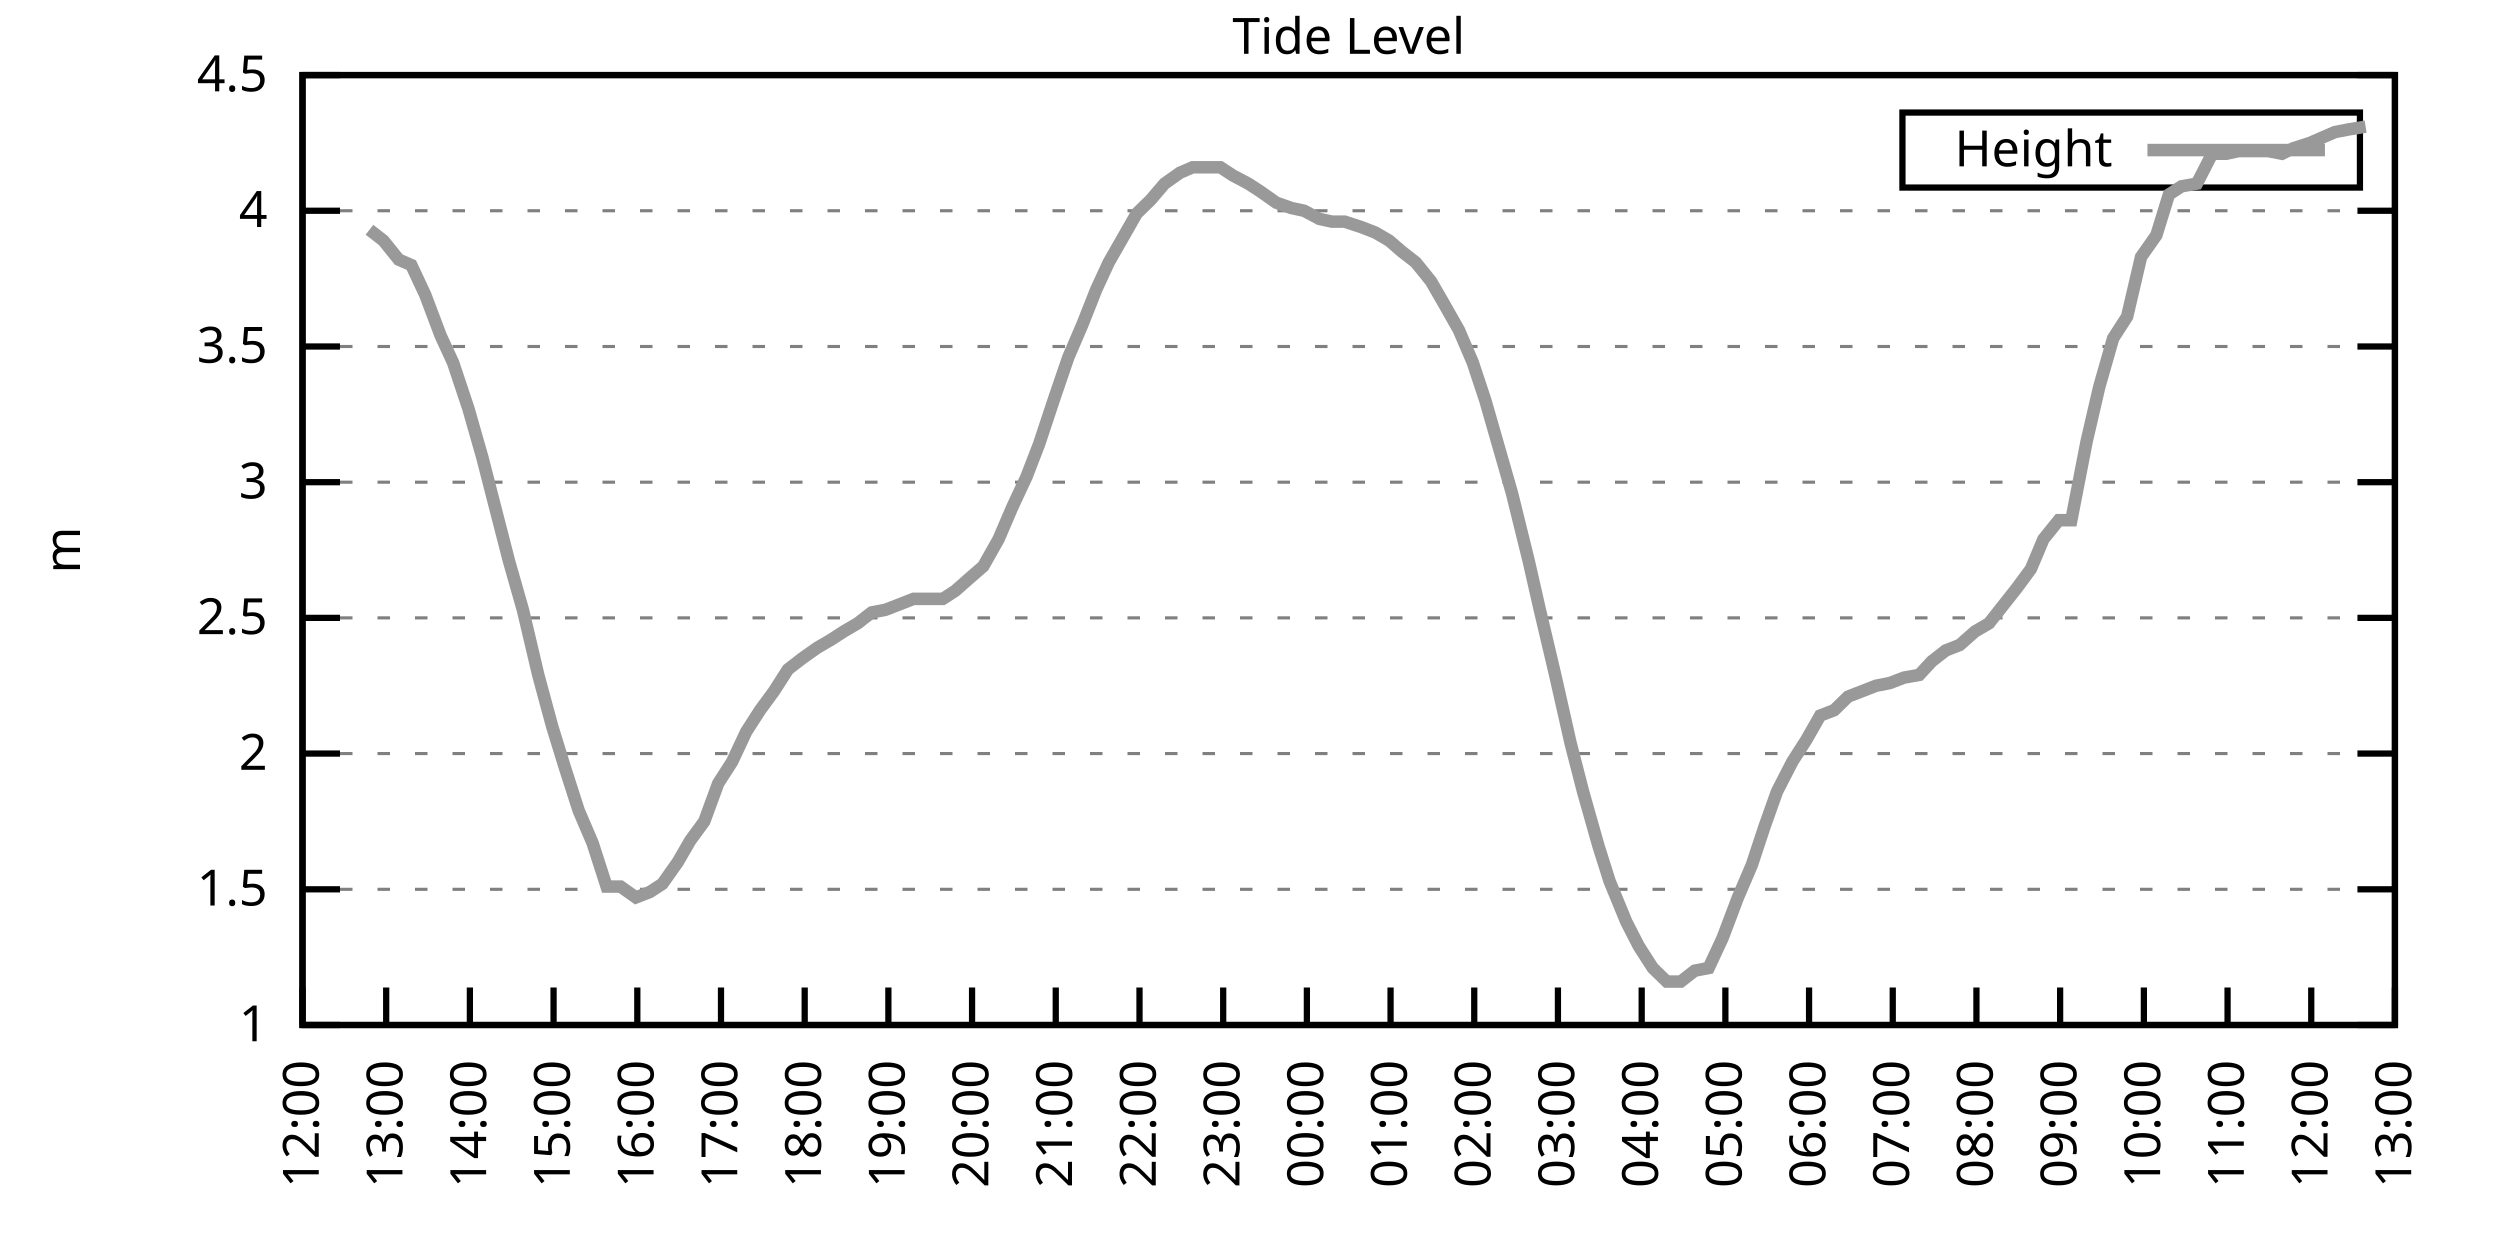
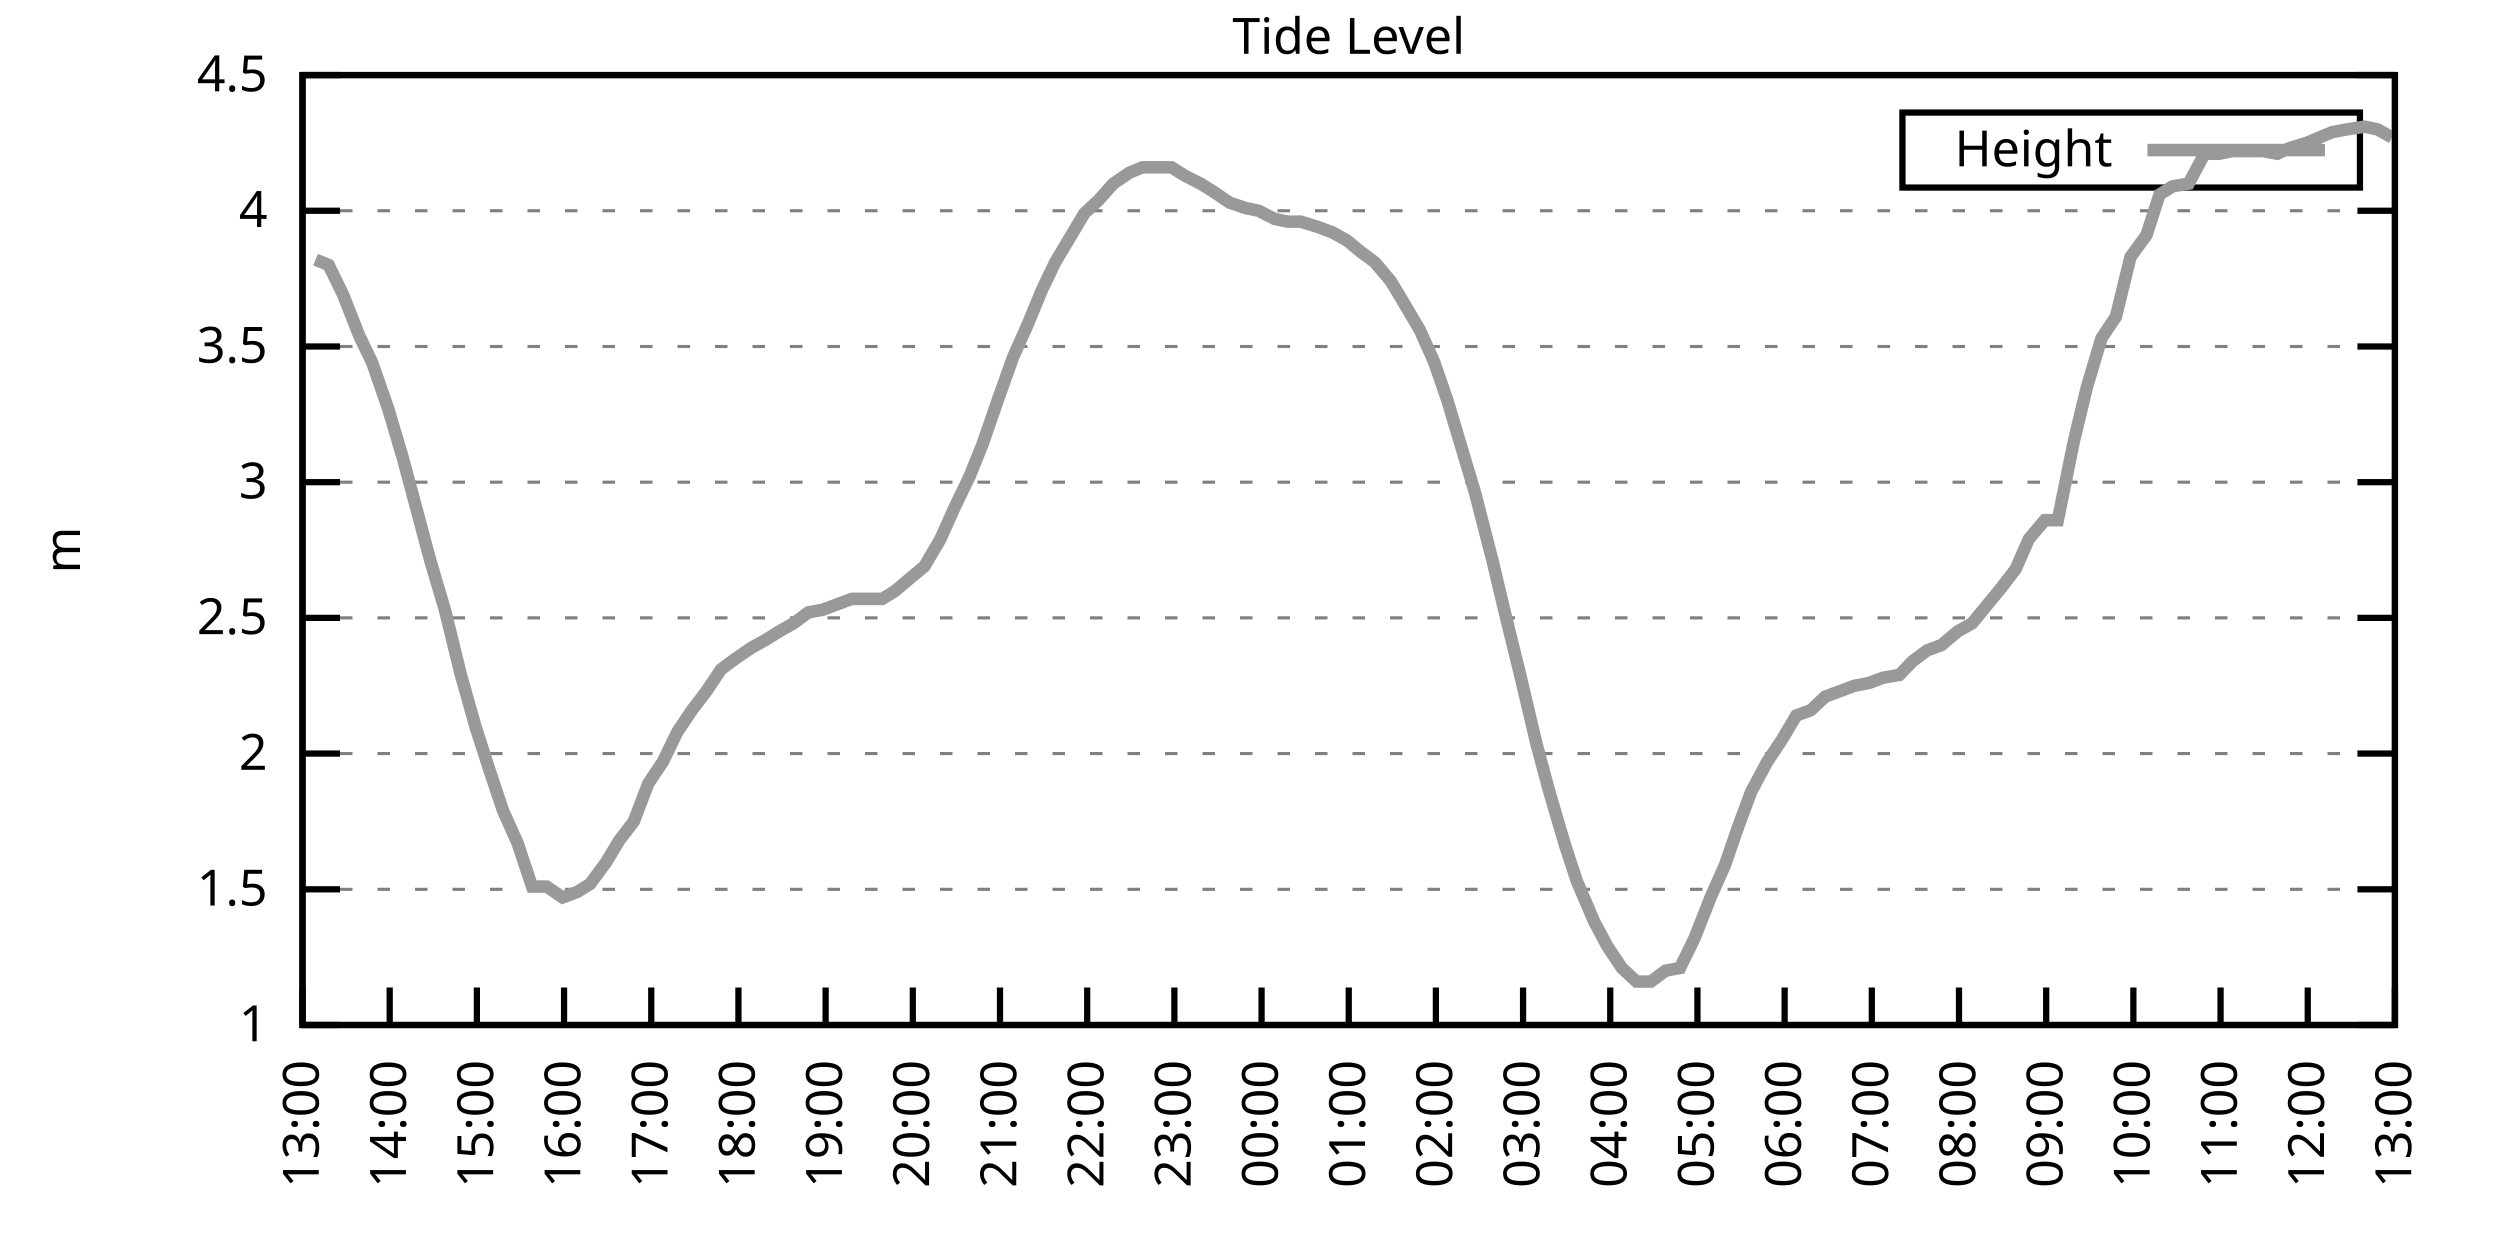
<svg xmlns="http://www.w3.org/2000/svg" xmlns:xlink="http://www.w3.org/1999/xlink" width="400" height="200" viewBox="0 0 400 200">
  <g id="gnuplot_canvas">
    <rect x="0" y="0" width="400" height="200" fill="none" />
    <defs>
      <circle id="gpDot" r="0.5" stroke-width="0.5" stroke="currentColor" />
      <path id="gpPt0" stroke-width="0.333" stroke="currentColor" d="M-1,0 h2 M0,-1 v2" />
      <path id="gpPt1" stroke-width="0.333" stroke="currentColor" d="M-1,-1 L1,1 M1,-1 L-1,1" />
      <path id="gpPt2" stroke-width="0.333" stroke="currentColor" d="M-1,0 L1,0 M0,-1 L0,1 M-1,-1 L1,1 M-1,1 L1,-1" />
      <rect id="gpPt3" stroke-width="0.333" stroke="currentColor" x="-1" y="-1" width="2" height="2" />
      <rect id="gpPt4" stroke-width="0.333" stroke="currentColor" fill="currentColor" x="-1" y="-1" width="2" height="2" />
      <circle id="gpPt5" stroke-width="0.333" stroke="currentColor" cx="0" cy="0" r="1" />
      <use xlink:href="#gpPt5" id="gpPt6" fill="currentColor" stroke="none" />
      <path id="gpPt7" stroke-width="0.333" stroke="currentColor" d="M0,-1.33 L-1.33,0.67 L1.33,0.67 z" />
      <use xlink:href="#gpPt7" id="gpPt8" fill="currentColor" stroke="none" />
      <use xlink:href="#gpPt7" id="gpPt9" stroke="currentColor" transform="rotate(180)" />
      <use xlink:href="#gpPt9" id="gpPt10" fill="currentColor" stroke="none" />
      <use xlink:href="#gpPt3" id="gpPt11" stroke="currentColor" transform="rotate(45)" />
      <use xlink:href="#gpPt11" id="gpPt12" fill="currentColor" stroke="none" />
      <path id="gpPt13" stroke-width="0.333" stroke="currentColor" d="M0,1.330 L1.265,0.411 L0.782,-1.067 L-0.782,-1.076 L-1.265,0.411 z" />
      <use xlink:href="#gpPt13" id="gpPt14" fill="currentColor" stroke="none" />
      <filter id="textbox" filterUnits="objectBoundingBox" x="0" y="0" height="1" width="1">
        <feFlood flood-color="white" flood-opacity="1" result="bgnd" />
        <feComposite in="SourceGraphic" in2="bgnd" operator="atop" />
      </filter>
      <filter id="greybox" filterUnits="objectBoundingBox" x="0" y="0" height="1" width="1">
        <feFlood flood-color="lightgrey" flood-opacity="1" result="grey" />
        <feComposite in="SourceGraphic" in2="grey" operator="atop" />
      </filter>
    </defs>
    <g fill="none" color="white" stroke="currentColor" stroke-width="1.00" stroke-linecap="butt" stroke-linejoin="miter">
</g>
    <g fill="none" color="black" stroke="currentColor" stroke-width="1.00" stroke-linecap="butt" stroke-linejoin="miter">
      <g stroke="none" shape-rendering="crispEdges">
        <polygon fill="rgb(255, 255, 255)" points="48.40,164.00 383.18,164.00 383.18,12.02 48.40,12.02 " />
      </g>
    </g>
    <g fill="none" color="black" stroke="currentColor" stroke-width="1.00" stroke-linecap="butt" stroke-linejoin="miter">
</g>
    <g fill="none" color="black" stroke="black" stroke-width="0.50" stroke-linecap="butt" stroke-linejoin="miter">
</g>
    <g fill="none" color="gray" stroke="currentColor" stroke-width="0.50" stroke-linecap="butt" stroke-linejoin="miter">
      <path stroke="gray" stroke-dasharray="2,4" class="gridline" d="M48.40,164.00 L383.19,164.00  " />
    </g>
    <g fill="none" color="gray" stroke="gray" stroke-width="1.00" stroke-linecap="butt" stroke-linejoin="miter">
</g>
    <g fill="none" color="black" stroke="currentColor" stroke-width="1.00" stroke-linecap="butt" stroke-linejoin="miter">
      <path stroke="black" d="M48.40,164.00 L54.40,164.00 M383.19,164.00 L377.19,164.00  " />
      <g transform="translate(42.80,166.60)" stroke="none" fill="black" font-family="Sans" font-size="8.00" text-anchor="end">
        <text>
          <tspan font-family="Sans"> 1</tspan>
        </text>
      </g>
    </g>
    <g fill="none" color="black" stroke="currentColor" stroke-width="1.00" stroke-linecap="butt" stroke-linejoin="miter">
</g>
    <g fill="none" color="black" stroke="black" stroke-width="0.50" stroke-linecap="butt" stroke-linejoin="miter">
</g>
    <g fill="none" color="gray" stroke="currentColor" stroke-width="0.50" stroke-linecap="butt" stroke-linejoin="miter">
      <path stroke="gray" stroke-dasharray="2,4" class="gridline" d="M48.40,142.29 L383.19,142.29  " />
    </g>
    <g fill="none" color="gray" stroke="gray" stroke-width="1.00" stroke-linecap="butt" stroke-linejoin="miter">
</g>
    <g fill="none" color="black" stroke="currentColor" stroke-width="1.00" stroke-linecap="butt" stroke-linejoin="miter">
      <path stroke="black" d="M48.40,142.29 L54.40,142.29 M383.19,142.29 L377.19,142.29  " />
      <g transform="translate(42.80,144.89)" stroke="none" fill="black" font-family="Sans" font-size="8.00" text-anchor="end">
        <text>
          <tspan font-family="Sans"> 1.5</tspan>
        </text>
      </g>
    </g>
    <g fill="none" color="black" stroke="currentColor" stroke-width="1.00" stroke-linecap="butt" stroke-linejoin="miter">
</g>
    <g fill="none" color="black" stroke="black" stroke-width="0.50" stroke-linecap="butt" stroke-linejoin="miter">
</g>
    <g fill="none" color="gray" stroke="currentColor" stroke-width="0.50" stroke-linecap="butt" stroke-linejoin="miter">
      <path stroke="gray" stroke-dasharray="2,4" class="gridline" d="M48.40,120.57 L383.19,120.57  " />
    </g>
    <g fill="none" color="gray" stroke="gray" stroke-width="1.00" stroke-linecap="butt" stroke-linejoin="miter">
</g>
    <g fill="none" color="black" stroke="currentColor" stroke-width="1.00" stroke-linecap="butt" stroke-linejoin="miter">
      <path stroke="black" d="M48.40,120.57 L54.40,120.57 M383.19,120.57 L377.19,120.57  " />
      <g transform="translate(42.80,123.17)" stroke="none" fill="black" font-family="Sans" font-size="8.00" text-anchor="end">
        <text>
          <tspan font-family="Sans"> 2</tspan>
        </text>
      </g>
    </g>
    <g fill="none" color="black" stroke="currentColor" stroke-width="1.00" stroke-linecap="butt" stroke-linejoin="miter">
</g>
    <g fill="none" color="black" stroke="black" stroke-width="0.50" stroke-linecap="butt" stroke-linejoin="miter">
</g>
    <g fill="none" color="gray" stroke="currentColor" stroke-width="0.50" stroke-linecap="butt" stroke-linejoin="miter">
      <path stroke="gray" stroke-dasharray="2,4" class="gridline" d="M48.40,98.86 L383.19,98.86  " />
    </g>
    <g fill="none" color="gray" stroke="gray" stroke-width="1.00" stroke-linecap="butt" stroke-linejoin="miter">
</g>
    <g fill="none" color="black" stroke="currentColor" stroke-width="1.00" stroke-linecap="butt" stroke-linejoin="miter">
      <path stroke="black" d="M48.40,98.86 L54.40,98.86 M383.19,98.86 L377.19,98.86  " />
      <g transform="translate(42.80,101.46)" stroke="none" fill="black" font-family="Sans" font-size="8.00" text-anchor="end">
        <text>
          <tspan font-family="Sans"> 2.5</tspan>
        </text>
      </g>
    </g>
    <g fill="none" color="black" stroke="currentColor" stroke-width="1.00" stroke-linecap="butt" stroke-linejoin="miter">
</g>
    <g fill="none" color="black" stroke="black" stroke-width="0.50" stroke-linecap="butt" stroke-linejoin="miter">
</g>
    <g fill="none" color="gray" stroke="currentColor" stroke-width="0.50" stroke-linecap="butt" stroke-linejoin="miter">
      <path stroke="gray" stroke-dasharray="2,4" class="gridline" d="M48.40,77.15 L383.19,77.15  " />
    </g>
    <g fill="none" color="gray" stroke="gray" stroke-width="1.00" stroke-linecap="butt" stroke-linejoin="miter">
</g>
    <g fill="none" color="black" stroke="currentColor" stroke-width="1.00" stroke-linecap="butt" stroke-linejoin="miter">
      <path stroke="black" d="M48.40,77.15 L54.40,77.15 M383.19,77.15 L377.19,77.15  " />
      <g transform="translate(42.80,79.75)" stroke="none" fill="black" font-family="Sans" font-size="8.00" text-anchor="end">
        <text>
          <tspan font-family="Sans"> 3</tspan>
        </text>
      </g>
    </g>
    <g fill="none" color="black" stroke="currentColor" stroke-width="1.00" stroke-linecap="butt" stroke-linejoin="miter">
</g>
    <g fill="none" color="black" stroke="black" stroke-width="0.50" stroke-linecap="butt" stroke-linejoin="miter">
</g>
    <g fill="none" color="gray" stroke="currentColor" stroke-width="0.50" stroke-linecap="butt" stroke-linejoin="miter">
      <path stroke="gray" stroke-dasharray="2,4" class="gridline" d="M48.40,55.44 L383.19,55.44  " />
    </g>
    <g fill="none" color="gray" stroke="gray" stroke-width="1.00" stroke-linecap="butt" stroke-linejoin="miter">
</g>
    <g fill="none" color="black" stroke="currentColor" stroke-width="1.00" stroke-linecap="butt" stroke-linejoin="miter">
      <path stroke="black" d="M48.40,55.44 L54.40,55.44 M383.19,55.44 L377.19,55.44  " />
      <g transform="translate(42.80,58.04)" stroke="none" fill="black" font-family="Sans" font-size="8.00" text-anchor="end">
        <text>
          <tspan font-family="Sans"> 3.5</tspan>
        </text>
      </g>
    </g>
    <g fill="none" color="black" stroke="currentColor" stroke-width="1.00" stroke-linecap="butt" stroke-linejoin="miter">
</g>
    <g fill="none" color="black" stroke="black" stroke-width="0.50" stroke-linecap="butt" stroke-linejoin="miter">
</g>
    <g fill="none" color="gray" stroke="currentColor" stroke-width="0.50" stroke-linecap="butt" stroke-linejoin="miter">
      <path stroke="gray" stroke-dasharray="2,4" class="gridline" d="M48.40,33.72 L383.19,33.72  " />
    </g>
    <g fill="none" color="gray" stroke="gray" stroke-width="1.00" stroke-linecap="butt" stroke-linejoin="miter">
</g>
    <g fill="none" color="black" stroke="currentColor" stroke-width="1.00" stroke-linecap="butt" stroke-linejoin="miter">
      <path stroke="black" d="M48.40,33.72 L54.40,33.72 M383.19,33.72 L377.19,33.72  " />
      <g transform="translate(42.80,36.32)" stroke="none" fill="black" font-family="Sans" font-size="8.00" text-anchor="end">
        <text>
          <tspan font-family="Sans"> 4</tspan>
        </text>
      </g>
    </g>
    <g fill="none" color="black" stroke="currentColor" stroke-width="1.00" stroke-linecap="butt" stroke-linejoin="miter">
</g>
    <g fill="none" color="black" stroke="black" stroke-width="0.50" stroke-linecap="butt" stroke-linejoin="miter">
</g>
    <g fill="none" color="gray" stroke="currentColor" stroke-width="0.50" stroke-linecap="butt" stroke-linejoin="miter">
      <path stroke="gray" stroke-dasharray="2,4" class="gridline" d="M48.40,12.01 L383.19,12.01  " />
    </g>
    <g fill="none" color="gray" stroke="gray" stroke-width="1.00" stroke-linecap="butt" stroke-linejoin="miter">
</g>
    <g fill="none" color="black" stroke="currentColor" stroke-width="1.00" stroke-linecap="butt" stroke-linejoin="miter">
      <path stroke="black" d="M48.40,12.01 L54.40,12.01 M383.19,12.01 L377.19,12.01  " />
      <g transform="translate(42.80,14.61)" stroke="none" fill="black" font-family="Sans" font-size="8.00" text-anchor="end">
        <text>
          <tspan font-family="Sans"> 4.5</tspan>
        </text>
      </g>
    </g>
    <g fill="none" color="black" stroke="currentColor" stroke-width="1.00" stroke-linecap="butt" stroke-linejoin="miter">
      <path stroke="black" d="M48.40,164.00 L48.40,158.00  " />
      <g transform="translate(51.00,169.60) rotate(270.00)" stroke="none" fill="black" font-family="Sans" font-size="8.00" text-anchor="end">
        <text>
-           <tspan font-family="Sans">12:00</tspan>
-         </text>
-       </g>
-     </g>
-     <g fill="none" color="black" stroke="currentColor" stroke-width="1.00" stroke-linecap="butt" stroke-linejoin="miter">
-       <path stroke="black" d="M61.79,164.00 L61.79,158.00  " />
-       <g transform="translate(64.39,169.60) rotate(270.00)" stroke="none" fill="black" font-family="Sans" font-size="8.00" text-anchor="end">
-         <text>
          <tspan font-family="Sans">13:00</tspan>
        </text>
      </g>
    </g>
    <g fill="none" color="black" stroke="currentColor" stroke-width="1.00" stroke-linecap="butt" stroke-linejoin="miter">
-       <path stroke="black" d="M75.18,164.00 L75.18,158.00  " />
-       <g transform="translate(77.78,169.60) rotate(270.00)" stroke="none" fill="black" font-family="Sans" font-size="8.00" text-anchor="end">
+       <path stroke="black" d="M62.35,164.00 L62.35,158.00  " />
+       <g transform="translate(64.95,169.60) rotate(270.00)" stroke="none" fill="black" font-family="Sans" font-size="8.00" text-anchor="end">
        <text>
          <tspan font-family="Sans">14:00</tspan>
        </text>
      </g>
    </g>
    <g fill="none" color="black" stroke="currentColor" stroke-width="1.00" stroke-linecap="butt" stroke-linejoin="miter">
-       <path stroke="black" d="M88.57,164.00 L88.57,158.00  " />
-       <g transform="translate(91.17,169.60) rotate(270.00)" stroke="none" fill="black" font-family="Sans" font-size="8.00" text-anchor="end">
+       <path stroke="black" d="M76.30,164.00 L76.30,158.00  " />
+       <g transform="translate(78.90,169.60) rotate(270.00)" stroke="none" fill="black" font-family="Sans" font-size="8.00" text-anchor="end">
        <text>
          <tspan font-family="Sans">15:00</tspan>
        </text>
      </g>
    </g>
    <g fill="none" color="black" stroke="currentColor" stroke-width="1.00" stroke-linecap="butt" stroke-linejoin="miter">
-       <path stroke="black" d="M101.97,164.00 L101.97,158.00  " />
-       <g transform="translate(104.57,169.60) rotate(270.00)" stroke="none" fill="black" font-family="Sans" font-size="8.00" text-anchor="end">
+       <path stroke="black" d="M90.25,164.00 L90.25,158.00  " />
+       <g transform="translate(92.85,169.60) rotate(270.00)" stroke="none" fill="black" font-family="Sans" font-size="8.00" text-anchor="end">
        <text>
          <tspan font-family="Sans">16:00</tspan>
        </text>
      </g>
    </g>
    <g fill="none" color="black" stroke="currentColor" stroke-width="1.00" stroke-linecap="butt" stroke-linejoin="miter">
-       <path stroke="black" d="M115.36,164.00 L115.36,158.00  " />
-       <g transform="translate(117.96,169.60) rotate(270.00)" stroke="none" fill="black" font-family="Sans" font-size="8.00" text-anchor="end">
+       <path stroke="black" d="M104.20,164.00 L104.20,158.00  " />
+       <g transform="translate(106.80,169.60) rotate(270.00)" stroke="none" fill="black" font-family="Sans" font-size="8.00" text-anchor="end">
        <text>
          <tspan font-family="Sans">17:00</tspan>
        </text>
      </g>
    </g>
    <g fill="none" color="black" stroke="currentColor" stroke-width="1.00" stroke-linecap="butt" stroke-linejoin="miter">
-       <path stroke="black" d="M128.75,164.00 L128.75,158.00  " />
-       <g transform="translate(131.35,169.60) rotate(270.00)" stroke="none" fill="black" font-family="Sans" font-size="8.00" text-anchor="end">
+       <path stroke="black" d="M118.15,164.00 L118.15,158.00  " />
+       <g transform="translate(120.75,169.60) rotate(270.00)" stroke="none" fill="black" font-family="Sans" font-size="8.00" text-anchor="end">
        <text>
          <tspan font-family="Sans">18:00</tspan>
        </text>
      </g>
    </g>
    <g fill="none" color="black" stroke="currentColor" stroke-width="1.00" stroke-linecap="butt" stroke-linejoin="miter">
-       <path stroke="black" d="M142.14,164.00 L142.14,158.00  " />
-       <g transform="translate(144.74,169.60) rotate(270.00)" stroke="none" fill="black" font-family="Sans" font-size="8.00" text-anchor="end">
+       <path stroke="black" d="M132.10,164.00 L132.10,158.00  " />
+       <g transform="translate(134.70,169.60) rotate(270.00)" stroke="none" fill="black" font-family="Sans" font-size="8.00" text-anchor="end">
        <text>
          <tspan font-family="Sans">19:00</tspan>
        </text>
      </g>
    </g>
    <g fill="none" color="black" stroke="currentColor" stroke-width="1.00" stroke-linecap="butt" stroke-linejoin="miter">
-       <path stroke="black" d="M155.53,164.00 L155.53,158.00  " />
-       <g transform="translate(158.13,169.60) rotate(270.00)" stroke="none" fill="black" font-family="Sans" font-size="8.00" text-anchor="end">
+       <path stroke="black" d="M146.05,164.00 L146.05,158.00  " />
+       <g transform="translate(148.65,169.60) rotate(270.00)" stroke="none" fill="black" font-family="Sans" font-size="8.00" text-anchor="end">
        <text>
          <tspan font-family="Sans">20:00</tspan>
        </text>
      </g>
    </g>
    <g fill="none" color="black" stroke="currentColor" stroke-width="1.00" stroke-linecap="butt" stroke-linejoin="miter">
-       <path stroke="black" d="M168.92,164.00 L168.92,158.00  " />
-       <g transform="translate(171.52,169.60) rotate(270.00)" stroke="none" fill="black" font-family="Sans" font-size="8.00" text-anchor="end">
+       <path stroke="black" d="M160.00,164.00 L160.00,158.00  " />
+       <g transform="translate(162.60,169.60) rotate(270.00)" stroke="none" fill="black" font-family="Sans" font-size="8.00" text-anchor="end">
        <text>
          <tspan font-family="Sans">21:00</tspan>
        </text>
      </g>
    </g>
    <g fill="none" color="black" stroke="currentColor" stroke-width="1.00" stroke-linecap="butt" stroke-linejoin="miter">
-       <path stroke="black" d="M182.32,164.00 L182.32,158.00  " />
-       <g transform="translate(184.92,169.60) rotate(270.00)" stroke="none" fill="black" font-family="Sans" font-size="8.00" text-anchor="end">
+       <path stroke="black" d="M173.95,164.00 L173.95,158.00  " />
+       <g transform="translate(176.55,169.60) rotate(270.00)" stroke="none" fill="black" font-family="Sans" font-size="8.00" text-anchor="end">
        <text>
          <tspan font-family="Sans">22:00</tspan>
        </text>
      </g>
    </g>
    <g fill="none" color="black" stroke="currentColor" stroke-width="1.00" stroke-linecap="butt" stroke-linejoin="miter">
-       <path stroke="black" d="M195.71,164.00 L195.71,158.00  " />
-       <g transform="translate(198.31,169.60) rotate(270.00)" stroke="none" fill="black" font-family="Sans" font-size="8.00" text-anchor="end">
+       <path stroke="black" d="M187.90,164.00 L187.90,158.00  " />
+       <g transform="translate(190.50,169.60) rotate(270.00)" stroke="none" fill="black" font-family="Sans" font-size="8.00" text-anchor="end">
        <text>
          <tspan font-family="Sans">23:00</tspan>
        </text>
      </g>
    </g>
    <g fill="none" color="black" stroke="currentColor" stroke-width="1.00" stroke-linecap="butt" stroke-linejoin="miter">
-       <path stroke="black" d="M209.10,164.00 L209.10,158.00  " />
-       <g transform="translate(211.70,169.60) rotate(270.00)" stroke="none" fill="black" font-family="Sans" font-size="8.00" text-anchor="end">
+       <path stroke="black" d="M201.85,164.00 L201.85,158.00  " />
+       <g transform="translate(204.45,169.60) rotate(270.00)" stroke="none" fill="black" font-family="Sans" font-size="8.00" text-anchor="end">
        <text>
          <tspan font-family="Sans">00:00</tspan>
        </text>
      </g>
    </g>
    <g fill="none" color="black" stroke="currentColor" stroke-width="1.00" stroke-linecap="butt" stroke-linejoin="miter">
-       <path stroke="black" d="M222.49,164.00 L222.49,158.00  " />
-       <g transform="translate(225.09,169.60) rotate(270.00)" stroke="none" fill="black" font-family="Sans" font-size="8.00" text-anchor="end">
+       <path stroke="black" d="M215.80,164.00 L215.80,158.00  " />
+       <g transform="translate(218.40,169.60) rotate(270.00)" stroke="none" fill="black" font-family="Sans" font-size="8.00" text-anchor="end">
        <text>
          <tspan font-family="Sans">01:00</tspan>
        </text>
      </g>
    </g>
    <g fill="none" color="black" stroke="currentColor" stroke-width="1.00" stroke-linecap="butt" stroke-linejoin="miter">
-       <path stroke="black" d="M235.88,164.00 L235.88,158.00  " />
-       <g transform="translate(238.48,169.60) rotate(270.00)" stroke="none" fill="black" font-family="Sans" font-size="8.00" text-anchor="end">
+       <path stroke="black" d="M229.74,164.00 L229.74,158.00  " />
+       <g transform="translate(232.34,169.60) rotate(270.00)" stroke="none" fill="black" font-family="Sans" font-size="8.00" text-anchor="end">
        <text>
          <tspan font-family="Sans">02:00</tspan>
        </text>
      </g>
    </g>
    <g fill="none" color="black" stroke="currentColor" stroke-width="1.00" stroke-linecap="butt" stroke-linejoin="miter">
-       <path stroke="black" d="M249.27,164.00 L249.27,158.00  " />
-       <g transform="translate(251.87,169.60) rotate(270.00)" stroke="none" fill="black" font-family="Sans" font-size="8.00" text-anchor="end">
+       <path stroke="black" d="M243.69,164.00 L243.69,158.00  " />
+       <g transform="translate(246.29,169.60) rotate(270.00)" stroke="none" fill="black" font-family="Sans" font-size="8.00" text-anchor="end">
        <text>
          <tspan font-family="Sans">03:00</tspan>
        </text>
      </g>
    </g>
    <g fill="none" color="black" stroke="currentColor" stroke-width="1.00" stroke-linecap="butt" stroke-linejoin="miter">
-       <path stroke="black" d="M262.67,164.00 L262.67,158.00  " />
-       <g transform="translate(265.27,169.60) rotate(270.00)" stroke="none" fill="black" font-family="Sans" font-size="8.00" text-anchor="end">
+       <path stroke="black" d="M257.64,164.00 L257.64,158.00  " />
+       <g transform="translate(260.24,169.60) rotate(270.00)" stroke="none" fill="black" font-family="Sans" font-size="8.00" text-anchor="end">
        <text>
          <tspan font-family="Sans">04:00</tspan>
        </text>
      </g>
    </g>
    <g fill="none" color="black" stroke="currentColor" stroke-width="1.00" stroke-linecap="butt" stroke-linejoin="miter">
-       <path stroke="black" d="M276.06,164.00 L276.06,158.00  " />
-       <g transform="translate(278.66,169.60) rotate(270.00)" stroke="none" fill="black" font-family="Sans" font-size="8.00" text-anchor="end">
+       <path stroke="black" d="M271.59,164.00 L271.59,158.00  " />
+       <g transform="translate(274.19,169.60) rotate(270.00)" stroke="none" fill="black" font-family="Sans" font-size="8.00" text-anchor="end">
        <text>
          <tspan font-family="Sans">05:00</tspan>
        </text>
      </g>
    </g>
    <g fill="none" color="black" stroke="currentColor" stroke-width="1.00" stroke-linecap="butt" stroke-linejoin="miter">
-       <path stroke="black" d="M289.45,164.00 L289.45,158.00  " />
-       <g transform="translate(292.05,169.60) rotate(270.00)" stroke="none" fill="black" font-family="Sans" font-size="8.00" text-anchor="end">
+       <path stroke="black" d="M285.54,164.00 L285.54,158.00  " />
+       <g transform="translate(288.14,169.60) rotate(270.00)" stroke="none" fill="black" font-family="Sans" font-size="8.00" text-anchor="end">
        <text>
          <tspan font-family="Sans">06:00</tspan>
        </text>
      </g>
    </g>
    <g fill="none" color="black" stroke="currentColor" stroke-width="1.00" stroke-linecap="butt" stroke-linejoin="miter">
-       <path stroke="black" d="M302.84,164.00 L302.84,158.00  " />
-       <g transform="translate(305.44,169.60) rotate(270.00)" stroke="none" fill="black" font-family="Sans" font-size="8.00" text-anchor="end">
+       <path stroke="black" d="M299.49,164.00 L299.49,158.00  " />
+       <g transform="translate(302.09,169.60) rotate(270.00)" stroke="none" fill="black" font-family="Sans" font-size="8.00" text-anchor="end">
        <text>
          <tspan font-family="Sans">07:00</tspan>
        </text>
      </g>
    </g>
    <g fill="none" color="black" stroke="currentColor" stroke-width="1.00" stroke-linecap="butt" stroke-linejoin="miter">
-       <path stroke="black" d="M316.23,164.00 L316.23,158.00  " />
-       <g transform="translate(318.83,169.60) rotate(270.00)" stroke="none" fill="black" font-family="Sans" font-size="8.00" text-anchor="end">
+       <path stroke="black" d="M313.44,164.00 L313.44,158.00  " />
+       <g transform="translate(316.04,169.60) rotate(270.00)" stroke="none" fill="black" font-family="Sans" font-size="8.00" text-anchor="end">
        <text>
          <tspan font-family="Sans">08:00</tspan>
        </text>
      </g>
    </g>
    <g fill="none" color="black" stroke="currentColor" stroke-width="1.00" stroke-linecap="butt" stroke-linejoin="miter">
-       <path stroke="black" d="M329.62,164.00 L329.62,158.00  " />
-       <g transform="translate(332.22,169.60) rotate(270.00)" stroke="none" fill="black" font-family="Sans" font-size="8.00" text-anchor="end">
+       <path stroke="black" d="M327.39,164.00 L327.39,158.00  " />
+       <g transform="translate(329.99,169.60) rotate(270.00)" stroke="none" fill="black" font-family="Sans" font-size="8.00" text-anchor="end">
        <text>
          <tspan font-family="Sans">09:00</tspan>
        </text>
      </g>
    </g>
    <g fill="none" color="black" stroke="currentColor" stroke-width="1.00" stroke-linecap="butt" stroke-linejoin="miter">
-       <path stroke="black" d="M343.02,164.00 L343.02,158.00  " />
-       <g transform="translate(345.62,169.60) rotate(270.00)" stroke="none" fill="black" font-family="Sans" font-size="8.00" text-anchor="end">
+       <path stroke="black" d="M341.34,164.00 L341.34,158.00  " />
+       <g transform="translate(343.94,169.60) rotate(270.00)" stroke="none" fill="black" font-family="Sans" font-size="8.00" text-anchor="end">
        <text>
          <tspan font-family="Sans">10:00</tspan>
        </text>
      </g>
    </g>
    <g fill="none" color="black" stroke="currentColor" stroke-width="1.00" stroke-linecap="butt" stroke-linejoin="miter">
-       <path stroke="black" d="M356.41,164.00 L356.41,158.00  " />
-       <g transform="translate(359.01,169.60) rotate(270.00)" stroke="none" fill="black" font-family="Sans" font-size="8.00" text-anchor="end">
+       <path stroke="black" d="M355.29,164.00 L355.29,158.00  " />
+       <g transform="translate(357.89,169.60) rotate(270.00)" stroke="none" fill="black" font-family="Sans" font-size="8.00" text-anchor="end">
        <text>
          <tspan font-family="Sans">11:00</tspan>
        </text>
      </g>
    </g>
    <g fill="none" color="black" stroke="currentColor" stroke-width="1.00" stroke-linecap="butt" stroke-linejoin="miter">
-       <path stroke="black" d="M369.80,164.00 L369.80,158.00  " />
-       <g transform="translate(372.40,169.60) rotate(270.00)" stroke="none" fill="black" font-family="Sans" font-size="8.00" text-anchor="end">
+       <path stroke="black" d="M369.24,164.00 L369.24,158.00  " />
+       <g transform="translate(371.84,169.60) rotate(270.00)" stroke="none" fill="black" font-family="Sans" font-size="8.00" text-anchor="end">
        <text>
          <tspan font-family="Sans">12:00</tspan>
        </text>
      </g>
    </g>
    <g fill="none" color="black" stroke="currentColor" stroke-width="1.00" stroke-linecap="butt" stroke-linejoin="miter">
      <path stroke="black" d="M383.19,164.00 L383.19,158.00  " />
      <g transform="translate(385.79,169.60) rotate(270.00)" stroke="none" fill="black" font-family="Sans" font-size="8.00" text-anchor="end">
        <text>
          <tspan font-family="Sans">13:00</tspan>
        </text>
      </g>
    </g>
    <g fill="none" color="black" stroke="currentColor" stroke-width="1.00" stroke-linecap="butt" stroke-linejoin="miter">
</g>
    <g fill="none" color="black" stroke="currentColor" stroke-width="1.00" stroke-linecap="butt" stroke-linejoin="miter">
      <path stroke="black" d="M48.40,12.01 L48.40,164.00 L383.19,164.00 L383.19,12.01 L48.40,12.01 Z  " />
    </g>
    <g fill="none" color="black" stroke="currentColor" stroke-width="1.00" stroke-linecap="butt" stroke-linejoin="miter">
</g>
    <g fill="none" color="black" stroke="currentColor" stroke-width="1.00" stroke-linecap="butt" stroke-linejoin="miter">
      <path stroke="black" d="M304.39,30.01 L304.39,18.01 L377.59,18.01 L377.59,30.01 L304.39,30.01 Z  " />
    </g>
    <g id="Tide_level_plot_1">
      <g fill="none" color="white" stroke="black" stroke-width="2.00" stroke-linecap="butt" stroke-linejoin="miter">
</g>
      <g fill="none" color="black" stroke="currentColor" stroke-width="2.00" stroke-linecap="butt" stroke-linejoin="miter">
        <g transform="translate(337.99,26.61)" stroke="none" fill="black" font-family="Sans" font-size="8.00" text-anchor="end">
          <text>
            <tspan font-family="Sans">Height</tspan>
          </text>
        </g>
      </g>
      <g fill="none" color="black" stroke="currentColor" stroke-width="2.00" stroke-linecap="butt" stroke-linejoin="miter">
-         <path stroke="rgb(153, 153, 153)" d="M343.59,24.01 L371.99,24.01 M59.11,36.76 L61.35,38.50 L63.80,41.54 L65.81,42.41 L68.04,47.18 L70.50,53.70   L72.50,58.04 L74.96,65.42 L77.19,73.24 L79.42,81.93 L81.43,89.74 L83.66,97.56 L86.12,107.98 L88.35,116.23   L90.36,122.75 L92.59,129.69 L94.82,134.90 L97.06,141.85 L99.29,141.85 L101.74,143.59 L103.98,142.72 L105.98,141.42   L108.44,137.94 L110.45,134.47 L112.68,131.43 L114.91,125.35 L117.14,121.88 L119.38,117.10 L121.61,113.63 L123.84,110.59   L126.07,107.11 L128.30,105.38 L130.76,103.64 L132.99,102.34 L135.00,101.03 L137.23,99.73 L139.46,97.99 L141.69,97.56   L143.93,96.69 L146.16,95.82 L148.61,95.82 L150.85,95.82 L152.85,94.52 L155.31,92.35 L157.32,90.61 L159.77,86.27   L162.01,81.06 L164.24,76.28 L166.25,71.07 L168.70,63.69 L170.93,57.17 L173.17,51.96 L175.40,46.32 L177.41,41.97   L179.64,38.07 L181.87,34.16 L184.10,31.99 L186.33,29.38 L188.79,27.64 L190.80,26.77 L193.25,26.77 L195.26,26.77   L197.27,28.08 L199.73,29.38 L201.73,30.68 L204.19,32.42 L206.64,33.29 L208.65,33.72 L211.11,35.03 L213.12,35.46   L215.13,35.46 L217.80,36.33 L220.04,37.20 L222.27,38.50 L224.28,40.24 L226.51,41.97 L228.96,45.01 L230.97,48.49   L233.43,52.83 L235.66,58.04 L237.67,64.12 L241.91,78.89 L244.59,89.74 L246.37,97.56 L248.83,107.98 L251.28,118.84   L253.29,126.65 L255.75,135.34 L257.53,140.98 L260.21,147.50 L262.22,151.41 L264.45,154.88 L266.68,157.05 L268.92,157.05   L271.15,155.31 L273.38,154.88 L275.61,150.10 L278.07,143.59 L280.30,138.38 L282.31,132.30 L284.32,126.65 L286.77,121.88   L289.00,118.40 L291.23,114.49 L293.47,113.63 L295.70,111.45 L297.93,110.59 L300.16,109.72 L302.39,109.28 L304.63,108.42   L307.08,107.98 L309.09,105.81 L311.32,104.07 L313.55,103.20 L316.01,101.03 L318.24,99.73 L322.70,94.08 L324.94,91.04   L326.95,86.27 L329.40,83.23 L331.41,83.23 L333.86,70.63 L335.87,61.95 L338.10,54.13 L340.34,50.66 L342.57,41.11   L345.02,37.63 L347.03,31.12 L349.04,29.81 L351.50,29.38 L353.95,24.60 L356.18,24.60 L358.19,24.17 L360.65,24.17   L362.88,24.17 L365.11,24.60 L366.90,23.73 L369.58,22.87 L371.58,22.00 L373.59,21.13 L375.82,20.70 L378.50,20.26    " />
+         <path stroke="rgb(153, 153, 153)" d="M343.59,24.01 L371.99,24.01 M50.49,41.54 L52.58,42.41 L54.91,47.18 L57.47,53.70 L59.56,58.04 L62.12,65.42   L64.44,73.24 L66.77,81.93 L68.86,89.74 L71.18,97.56 L73.74,107.98 L76.07,116.23 L78.16,122.75 L80.48,129.69   L82.81,134.90 L85.13,141.85 L87.46,141.85 L90.02,143.59 L92.34,142.72 L94.43,141.42 L96.99,137.94 L99.08,134.47   L101.41,131.43 L103.73,125.35 L106.06,121.88 L108.38,117.10 L110.71,113.63 L113.03,110.59 L115.36,107.11 L117.68,105.38   L120.24,103.64 L122.57,102.34 L124.66,101.03 L126.98,99.73 L129.31,97.99 L131.63,97.56 L133.96,96.69 L136.28,95.82   L138.84,95.82 L141.16,95.82 L143.26,94.52 L145.81,92.35 L147.91,90.61 L150.46,86.27 L152.79,81.06 L155.11,76.28   L157.21,71.07 L159.76,63.69 L162.09,57.17 L164.41,51.96 L166.74,46.32 L168.83,41.97 L171.16,38.07 L173.48,34.16   L175.81,31.99 L178.13,29.38 L180.69,27.64 L182.78,26.77 L185.34,26.77 L187.43,26.77 L189.52,28.08 L192.08,29.38   L194.17,30.68 L196.73,32.42 L199.29,33.29 L201.38,33.72 L203.94,35.03 L206.03,35.46 L208.12,35.46 L210.91,36.33   L213.24,37.20 L215.56,38.50 L217.65,40.24 L219.98,41.97 L222.54,45.01 L224.63,48.49 L227.19,52.83 L229.51,58.04   L231.60,64.12 L236.02,78.89 L238.81,89.74 L240.67,97.56 L243.23,107.98 L245.79,118.84 L247.88,126.65 L250.44,135.34   L252.30,140.98 L255.09,147.50 L257.18,151.41 L259.50,154.88 L261.83,157.05 L264.15,157.05 L266.48,155.31 L268.80,154.88   L271.13,150.10 L273.69,143.59 L276.01,138.38 L278.10,132.30 L280.20,126.65 L282.75,121.88 L285.08,118.40 L287.40,114.49   L289.73,113.63 L292.05,111.45 L294.38,110.59 L296.70,109.72 L299.03,109.28 L301.35,108.42 L303.91,107.98 L306.00,105.81   L308.33,104.07 L310.65,103.20 L313.21,101.03 L315.53,99.73 L320.18,94.08 L322.51,91.04 L324.60,86.27 L327.16,83.23   L329.25,83.23 L331.81,70.63 L333.90,61.95 L336.23,54.13 L338.55,50.66 L340.88,41.11 L343.43,37.63 L345.53,31.12   L347.62,29.81 L350.18,29.38 L352.73,24.60 L355.06,24.60 L357.15,24.17 L359.71,24.17 L362.03,24.17 L364.36,24.60   L366.22,23.73 L369.01,22.87 L371.10,22.00 L373.19,21.13 L375.52,20.70 L378.31,20.26 L380.40,20.70 L382.73,22.00    " />
      </g>
    </g>
    <g fill="none" color="black" stroke="currentColor" stroke-width="2.00" stroke-linecap="butt" stroke-linejoin="miter">
</g>
    <g fill="none" color="black" stroke="black" stroke-width="1.00" stroke-linecap="butt" stroke-linejoin="miter">
</g>
    <g fill="none" color="black" stroke="currentColor" stroke-width="1.00" stroke-linecap="butt" stroke-linejoin="miter">
      <path stroke="black" d="M48.40,12.01 L48.40,164.00 L383.19,164.00 L383.19,12.01 L48.40,12.01 Z  " />
      <g transform="translate(12.80,88.01) rotate(270.00)" stroke="none" fill="black" font-family="Sans" font-size="8.00" text-anchor="middle">
        <text>
          <tspan font-family="Sans">m</tspan>
        </text>
      </g>
    </g>
    <g fill="none" color="black" stroke="currentColor" stroke-width="1.00" stroke-linecap="butt" stroke-linejoin="miter">
</g>
    <g fill="none" color="black" stroke="currentColor" stroke-width="1.00" stroke-linecap="butt" stroke-linejoin="miter">
      <g transform="translate(215.79,8.61)" stroke="none" fill="black" font-family="Sans" font-size="8.00" text-anchor="middle">
        <text>
          <tspan font-family="Sans">Tide Level</tspan>
        </text>
      </g>
    </g>
    <g fill="none" color="black" stroke="currentColor" stroke-width="1.00" stroke-linecap="butt" stroke-linejoin="miter">
</g>
  </g>
</svg>
